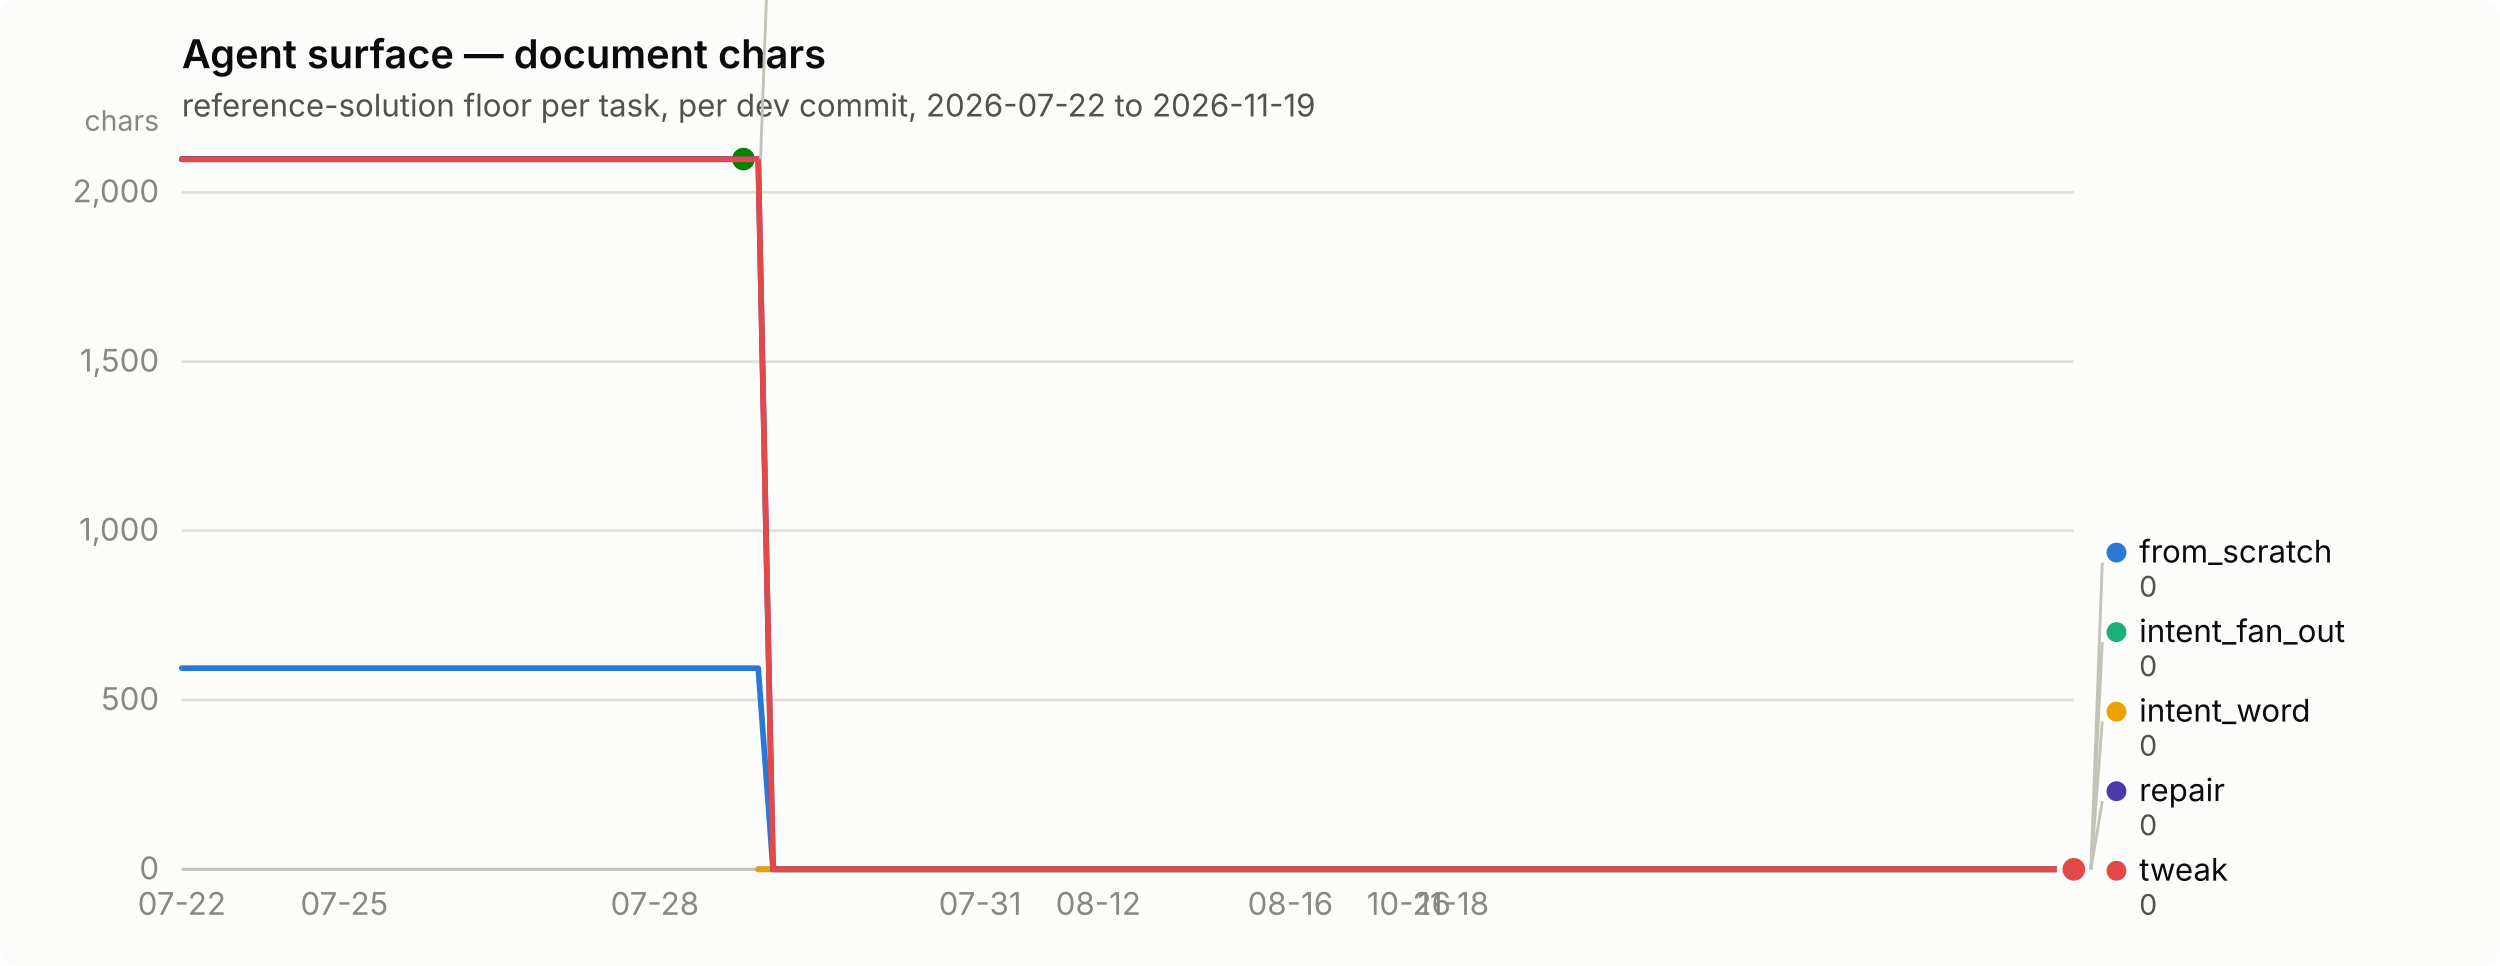
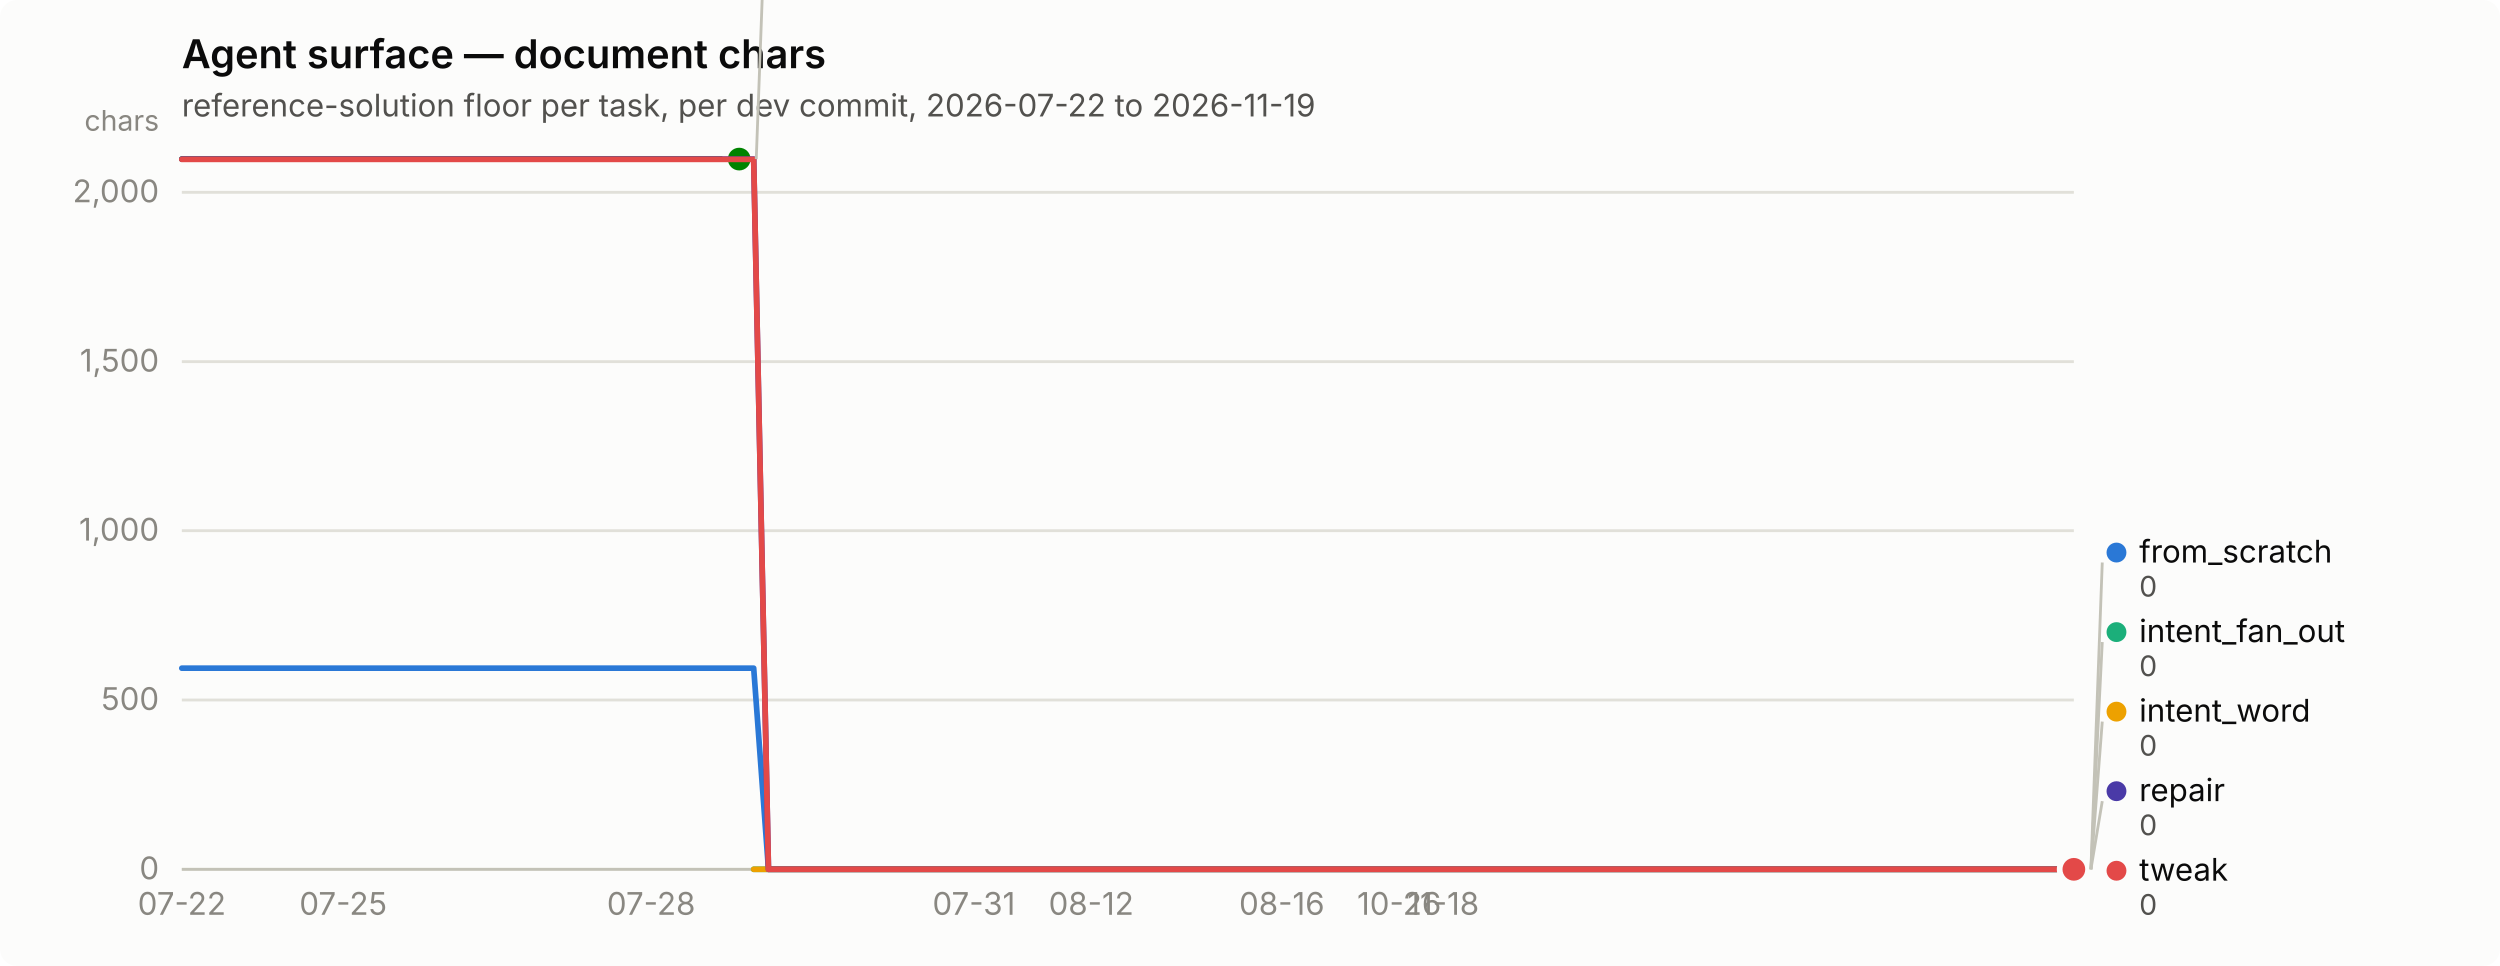
<svg xmlns="http://www.w3.org/2000/svg" width="880" height="340" viewBox="0 0 880 340" role="img" aria-label="Agent surface — document chars">
  <rect width="880" height="340" rx="6" fill="#fcfcfb" />
  <text x="64" y="24" font-family="system-ui, -apple-system, &quot;Segoe UI&quot;, sans-serif" font-size="14" font-weight="600" fill="#0b0b0b">Agent surface — document chars</text>
  <text x="64" y="41" font-family="system-ui, -apple-system, &quot;Segoe UI&quot;, sans-serif" font-size="11" fill="#52514e">reference-solution floor per task, per dev commit, 2026-07-22 to 2026-11-19</text>
  <line x1="64" y1="306.0" x2="730" y2="306.0" stroke="#e1e0d9" stroke-width="1" />
  <text x="56" y="309.5" text-anchor="end" font-family="system-ui, -apple-system, &quot;Segoe UI&quot;, sans-serif" font-size="11" style="font-variant-numeric: tabular-nums" fill="#898781">0</text>
  <line x1="64" y1="246.4" x2="730" y2="246.4" stroke="#e1e0d9" stroke-width="1" />
  <text x="56" y="249.9" text-anchor="end" font-family="system-ui, -apple-system, &quot;Segoe UI&quot;, sans-serif" font-size="11" style="font-variant-numeric: tabular-nums" fill="#898781">500</text>
  <line x1="64" y1="186.8" x2="730" y2="186.8" stroke="#e1e0d9" stroke-width="1" />
  <text x="56" y="190.3" text-anchor="end" font-family="system-ui, -apple-system, &quot;Segoe UI&quot;, sans-serif" font-size="11" style="font-variant-numeric: tabular-nums" fill="#898781">1,000</text>
  <line x1="64" y1="127.3" x2="730" y2="127.3" stroke="#e1e0d9" stroke-width="1" />
  <text x="56" y="130.8" text-anchor="end" font-family="system-ui, -apple-system, &quot;Segoe UI&quot;, sans-serif" font-size="11" style="font-variant-numeric: tabular-nums" fill="#898781">1,500</text>
  <line x1="64" y1="67.7" x2="730" y2="67.7" stroke="#e1e0d9" stroke-width="1" />
  <text x="56" y="71.2" text-anchor="end" font-family="system-ui, -apple-system, &quot;Segoe UI&quot;, sans-serif" font-size="11" style="font-variant-numeric: tabular-nums" fill="#898781">2,000</text>
  <text x="56" y="46" text-anchor="end" font-family="system-ui, -apple-system, &quot;Segoe UI&quot;, sans-serif" font-size="10" fill="#898781">chars</text>
  <line x1="64" y1="306" x2="730" y2="306" stroke="#c3c2b7" stroke-width="1" />
  <text x="64.0" y="322" text-anchor="middle" font-family="system-ui, -apple-system, &quot;Segoe UI&quot;, sans-serif" font-size="11" style="font-variant-numeric: tabular-nums" fill="#898781">07-22</text>
-   <text x="121.2" y="322" text-anchor="middle" font-family="system-ui, -apple-system, &quot;Segoe UI&quot;, sans-serif" font-size="11" style="font-variant-numeric: tabular-nums" fill="#898781">07-25</text>
-   <text x="230.5" y="322" text-anchor="middle" font-family="system-ui, -apple-system, &quot;Segoe UI&quot;, sans-serif" font-size="11" style="font-variant-numeric: tabular-nums" fill="#898781">07-28</text>
-   <text x="345.0" y="322" text-anchor="middle" font-family="system-ui, -apple-system, &quot;Segoe UI&quot;, sans-serif" font-size="11" style="font-variant-numeric: tabular-nums" fill="#898781">07-31</text>
-   <text x="386.6" y="322" text-anchor="middle" font-family="system-ui, -apple-system, &quot;Segoe UI&quot;, sans-serif" font-size="11" style="font-variant-numeric: tabular-nums" fill="#898781">08-12</text>
-   <text x="454.2" y="322" text-anchor="middle" font-family="system-ui, -apple-system, &quot;Segoe UI&quot;, sans-serif" font-size="11" style="font-variant-numeric: tabular-nums" fill="#898781">08-16</text>
-   <text x="495.9" y="322" text-anchor="middle" font-family="system-ui, -apple-system, &quot;Segoe UI&quot;, sans-serif" font-size="11" style="font-variant-numeric: tabular-nums" fill="#898781">10-26</text>
-   <text x="511.5" y="322" text-anchor="middle" font-family="system-ui, -apple-system, &quot;Segoe UI&quot;, sans-serif" font-size="11" style="font-variant-numeric: tabular-nums" fill="#898781">11-18</text>
-   <path d="M64.0,235.2 L69.2,235.2 L74.4,235.2 L79.6,235.2 L84.8,235.2 L90.0,235.2 L95.2,235.2 L100.4,235.2 L105.6,235.2 L110.8,235.2 L116.0,235.2 L121.2,235.2 L126.4,235.2 L131.6,235.2 L136.8,235.2 L142.0,235.2 L147.2,235.2 L152.5,235.2 L157.7,235.2 L162.9,235.2 L168.1,235.2 L173.3,235.2 L178.5,235.2 L183.7,235.2 L188.9,235.2 L194.1,235.2 L199.3,235.2 L204.5,235.2 L209.7,235.2 L214.9,235.2 L220.1,235.2 L225.3,235.2 L230.5,235.2 L235.7,235.2 L240.9,235.2 L246.1,235.2 L251.3,235.2 L256.5,235.2 L261.7,235.2 L266.9,235.2 L272.1,306.0 L277.3,306.0 L282.5,306.0 L287.7,306.0 L292.9,306.0 L298.1,306.0 L303.3,306.0 L308.5,306.0 L313.8,306.0 L319.0,306.0 L324.2,306.0 L329.4,306.0 L334.6,306.0 L339.8,306.0 L345.0,306.0 L350.2,306.0 L355.4,306.0 L360.6,306.0 L365.8,306.0 L371.0,306.0 L376.2,306.0 L381.4,306.0 L386.6,306.0 L391.8,306.0 L397.0,306.0 L402.2,306.0 L407.4,306.0 L412.6,306.0 L417.8,306.0 L423.0,306.0 L428.2,306.0 L433.4,306.0 L438.6,306.0 L443.8,306.0 L449.0,306.0 L454.2,306.0 L459.4,306.0 L464.6,306.0 L469.8,306.0 L475.0,306.0 L480.2,306.0 L485.5,306.0 L490.7,306.0 L495.9,306.0 L501.1,306.0 L506.3,306.0 L511.5,306.0 L516.7,306.0 L521.9,306.0 L527.1,306.0 L532.3,306.0 L537.5,306.0 L542.7,306.0 L547.9,306.0 L553.1,306.0 L558.3,306.0 L563.5,306.0 L568.7,306.0 L573.9,306.0 L579.1,306.0 L584.3,306.0 L589.5,306.0 L594.7,306.0 L599.9,306.0 L605.1,306.0 L610.3,306.0 L615.5,306.0 L620.7,306.0 L625.9,306.0 L631.1,306.0 L636.3,306.0 L641.5,306.0 L646.8,306.0 L652.0,306.0 L657.2,306.0 L662.4,306.0 L667.6,306.0 L672.8,306.0 L678.0,306.0 L683.2,306.0 L688.4,306.0 L693.6,306.0 L698.8,306.0 L704.0,306.0 L709.2,306.0 L714.4,306.0 L719.6,306.0 L724.8,306.0 L730.0,306.0" fill="none" stroke="#2a78d6" stroke-width="2" stroke-linejoin="round" stroke-linecap="round" />
+   <text x="120.8" y="322" text-anchor="middle" font-family="system-ui, -apple-system, &quot;Segoe UI&quot;, sans-serif" font-size="11" style="font-variant-numeric: tabular-nums" fill="#898781">07-25</text>
+   <text x="229.2" y="322" text-anchor="middle" font-family="system-ui, -apple-system, &quot;Segoe UI&quot;, sans-serif" font-size="11" style="font-variant-numeric: tabular-nums" fill="#898781">07-28</text>
+   <text x="342.8" y="322" text-anchor="middle" font-family="system-ui, -apple-system, &quot;Segoe UI&quot;, sans-serif" font-size="11" style="font-variant-numeric: tabular-nums" fill="#898781">07-31</text>
+   <text x="384.1" y="322" text-anchor="middle" font-family="system-ui, -apple-system, &quot;Segoe UI&quot;, sans-serif" font-size="11" style="font-variant-numeric: tabular-nums" fill="#898781">08-12</text>
+   <text x="451.2" y="322" text-anchor="middle" font-family="system-ui, -apple-system, &quot;Segoe UI&quot;, sans-serif" font-size="11" style="font-variant-numeric: tabular-nums" fill="#898781">08-16</text>
+   <text x="492.5" y="322" text-anchor="middle" font-family="system-ui, -apple-system, &quot;Segoe UI&quot;, sans-serif" font-size="11" style="font-variant-numeric: tabular-nums" fill="#898781">10-26</text>
+   <text x="508.0" y="322" text-anchor="middle" font-family="system-ui, -apple-system, &quot;Segoe UI&quot;, sans-serif" font-size="11" style="font-variant-numeric: tabular-nums" fill="#898781">11-18</text>
+   <path d="M64.0,235.2 L69.2,235.2 L74.3,235.2 L79.5,235.2 L84.7,235.2 L89.8,235.2 L95.0,235.2 L100.1,235.2 L105.3,235.2 L110.5,235.2 L115.6,235.2 L120.8,235.2 L126.0,235.2 L131.1,235.2 L136.3,235.2 L141.4,235.2 L146.6,235.2 L151.8,235.2 L156.9,235.2 L162.1,235.2 L167.3,235.2 L172.4,235.2 L177.6,235.2 L182.7,235.2 L187.9,235.2 L193.1,235.2 L198.2,235.2 L203.4,235.2 L208.6,235.2 L213.7,235.2 L218.9,235.2 L224.0,235.2 L229.2,235.2 L234.4,235.2 L239.5,235.2 L244.7,235.2 L249.9,235.2 L255.0,235.2 L260.2,235.2 L265.3,235.2 L270.5,306.0 L275.7,306.0 L280.8,306.0 L286.0,306.0 L291.2,306.0 L296.3,306.0 L301.5,306.0 L306.7,306.0 L311.8,306.0 L317.0,306.0 L322.1,306.0 L327.3,306.0 L332.5,306.0 L337.6,306.0 L342.8,306.0 L348.0,306.0 L353.1,306.0 L358.3,306.0 L363.4,306.0 L368.6,306.0 L373.8,306.0 L378.9,306.0 L384.1,306.0 L389.3,306.0 L394.4,306.0 L399.6,306.0 L404.7,306.0 L409.9,306.0 L415.1,306.0 L420.2,306.0 L425.4,306.0 L430.6,306.0 L435.7,306.0 L440.9,306.0 L446.0,306.0 L451.2,306.0 L456.4,306.0 L461.5,306.0 L466.7,306.0 L471.9,306.0 L477.0,306.0 L482.2,306.0 L487.3,306.0 L492.5,306.0 L497.7,306.0 L502.8,306.0 L508.0,306.0 L513.2,306.0 L518.3,306.0 L523.5,306.0 L528.7,306.0 L533.8,306.0 L539.0,306.0 L544.1,306.0 L549.3,306.0 L554.5,306.0 L559.6,306.0 L564.8,306.0 L570.0,306.0 L575.1,306.0 L580.3,306.0 L585.4,306.0 L590.6,306.0 L595.8,306.0 L600.9,306.0 L606.1,306.0 L611.3,306.0 L616.4,306.0 L621.6,306.0 L626.7,306.0 L631.9,306.0 L637.1,306.0 L642.2,306.0 L647.4,306.0 L652.6,306.0 L657.7,306.0 L662.9,306.0 L668.0,306.0 L673.2,306.0 L678.4,306.0 L683.5,306.0 L688.7,306.0 L693.9,306.0 L699.0,306.0 L704.2,306.0 L709.3,306.0 L714.5,306.0 L719.7,306.0 L724.8,306.0 L730.0,306.0" fill="none" stroke="#2a78d6" stroke-width="2" stroke-linejoin="round" stroke-linecap="round" />
  <circle cx="730.0" cy="306.0" r="6" fill="#fcfcfb" />
  <circle cx="730.0" cy="306.0" r="4" fill="#2a78d6" />
-   <path d="M266.9,306.0 L272.1,306.0 L277.3,306.0 L282.5,306.0 L287.7,306.0 L292.9,306.0 L298.1,306.0 L303.3,306.0 L308.5,306.0 L313.8,306.0 L319.0,306.0 L324.2,306.0 L329.4,306.0 L334.6,306.0 L339.8,306.0 L345.0,306.0 L350.2,306.0 L355.4,306.0 L360.6,306.0 L365.8,306.0 L371.0,306.0 L376.2,306.0 L381.4,306.0 L386.6,306.0 L391.8,306.0 L397.0,306.0 L402.2,306.0 L407.4,306.0 L412.6,306.0 L417.8,306.0 L423.0,306.0 L428.2,306.0 L433.4,306.0 L438.6,306.0 L443.8,306.0 L449.0,306.0 L454.2,306.0 L459.4,306.0 L464.6,306.0 L469.8,306.0 L475.0,306.0 L480.2,306.0 L485.5,306.0 L490.7,306.0 L495.9,306.0 L501.1,306.0 L506.3,306.0 L511.5,306.0 L516.7,306.0 L521.9,306.0 L527.1,306.0 L532.3,306.0 L537.5,306.0 L542.7,306.0 L547.9,306.0 L553.1,306.0 L558.3,306.0 L563.5,306.0 L568.7,306.0 L573.9,306.0 L579.1,306.0 L584.3,306.0 L589.5,306.0 L594.7,306.0 L599.9,306.0 L605.1,306.0 L610.3,306.0 L615.5,306.0 L620.7,306.0 L625.9,306.0 L631.1,306.0 L636.3,306.0 L641.5,306.0 L646.8,306.0 L652.0,306.0 L657.2,306.0 L662.4,306.0 L667.6,306.0 L672.8,306.0 L678.0,306.0 L683.2,306.0 L688.4,306.0 L693.6,306.0 L698.8,306.0 L704.0,306.0 L709.2,306.0 L714.4,306.0 L719.6,306.0 L724.8,306.0 L730.0,306.0" fill="none" stroke="#1baf7a" stroke-width="2" stroke-linejoin="round" stroke-linecap="round" />
+   <path d="M265.3,306.0 L270.5,306.0 L275.7,306.0 L280.8,306.0 L286.0,306.0 L291.2,306.0 L296.3,306.0 L301.5,306.0 L306.7,306.0 L311.8,306.0 L317.0,306.0 L322.1,306.0 L327.3,306.0 L332.5,306.0 L337.6,306.0 L342.8,306.0 L348.0,306.0 L353.1,306.0 L358.3,306.0 L363.4,306.0 L368.6,306.0 L373.8,306.0 L378.9,306.0 L384.1,306.0 L389.3,306.0 L394.4,306.0 L399.6,306.0 L404.7,306.0 L409.9,306.0 L415.1,306.0 L420.2,306.0 L425.4,306.0 L430.6,306.0 L435.7,306.0 L440.9,306.0 L446.0,306.0 L451.2,306.0 L456.4,306.0 L461.5,306.0 L466.7,306.0 L471.9,306.0 L477.0,306.0 L482.2,306.0 L487.3,306.0 L492.5,306.0 L497.7,306.0 L502.8,306.0 L508.0,306.0 L513.2,306.0 L518.3,306.0 L523.5,306.0 L528.7,306.0 L533.8,306.0 L539.0,306.0 L544.1,306.0 L549.3,306.0 L554.5,306.0 L559.6,306.0 L564.8,306.0 L570.0,306.0 L575.1,306.0 L580.3,306.0 L585.4,306.0 L590.6,306.0 L595.8,306.0 L600.9,306.0 L606.1,306.0 L611.3,306.0 L616.4,306.0 L621.6,306.0 L626.7,306.0 L631.9,306.0 L637.1,306.0 L642.2,306.0 L647.4,306.0 L652.6,306.0 L657.7,306.0 L662.9,306.0 L668.0,306.0 L673.2,306.0 L678.4,306.0 L683.5,306.0 L688.7,306.0 L693.9,306.0 L699.0,306.0 L704.2,306.0 L709.3,306.0 L714.5,306.0 L719.7,306.0 L724.8,306.0 L730.0,306.0" fill="none" stroke="#1baf7a" stroke-width="2" stroke-linejoin="round" stroke-linecap="round" />
  <circle cx="730.0" cy="306.0" r="6" fill="#fcfcfb" />
  <circle cx="730.0" cy="306.0" r="4" fill="#1baf7a" />
-   <path d="M266.9,306.0 L272.1,306.0 L277.3,306.0 L282.5,306.0 L287.7,306.0 L292.9,306.0 L298.1,306.0 L303.3,306.0 L308.5,306.0 L313.8,306.0 L319.0,306.0 L324.2,306.0 L329.4,306.0 L334.6,306.0 L339.8,306.0 L345.0,306.0 L350.2,306.0 L355.4,306.0 L360.6,306.0 L365.8,306.0 L371.0,306.0 L376.2,306.0 L381.4,306.0 L386.6,306.0 L391.8,306.0 L397.0,306.0 L402.2,306.0 L407.4,306.0 L412.6,306.0 L417.8,306.0 L423.0,306.0 L428.2,306.0 L433.4,306.0 L438.6,306.0 L443.8,306.0 L449.0,306.0 L454.2,306.0 L459.4,306.0 L464.6,306.0 L469.8,306.0 L475.0,306.0 L480.2,306.0 L485.5,306.0 L490.7,306.0 L495.9,306.0 L501.1,306.0 L506.3,306.0 L511.5,306.0 L516.7,306.0 L521.9,306.0 L527.1,306.0 L532.3,306.0 L537.5,306.0 L542.7,306.0 L547.9,306.0 L553.1,306.0 L558.3,306.0 L563.5,306.0 L568.7,306.0 L573.9,306.0 L579.1,306.0 L584.3,306.0 L589.5,306.0 L594.7,306.0 L599.9,306.0 L605.1,306.0 L610.3,306.0 L615.5,306.0 L620.7,306.0 L625.9,306.0 L631.1,306.0 L636.3,306.0 L641.5,306.0 L646.8,306.0 L652.0,306.0 L657.2,306.0 L662.4,306.0 L667.6,306.0 L672.8,306.0 L678.0,306.0 L683.2,306.0 L688.4,306.0 L693.6,306.0 L698.8,306.0 L704.0,306.0 L709.2,306.0 L714.4,306.0 L719.6,306.0 L724.8,306.0 L730.0,306.0" fill="none" stroke="#eda100" stroke-width="2" stroke-linejoin="round" stroke-linecap="round" />
+   <path d="M265.3,306.0 L270.5,306.0 L275.7,306.0 L280.8,306.0 L286.0,306.0 L291.2,306.0 L296.3,306.0 L301.5,306.0 L306.7,306.0 L311.8,306.0 L317.0,306.0 L322.1,306.0 L327.3,306.0 L332.5,306.0 L337.6,306.0 L342.8,306.0 L348.0,306.0 L353.1,306.0 L358.3,306.0 L363.4,306.0 L368.6,306.0 L373.8,306.0 L378.9,306.0 L384.1,306.0 L389.3,306.0 L394.4,306.0 L399.6,306.0 L404.7,306.0 L409.9,306.0 L415.1,306.0 L420.2,306.0 L425.4,306.0 L430.6,306.0 L435.7,306.0 L440.9,306.0 L446.0,306.0 L451.2,306.0 L456.4,306.0 L461.5,306.0 L466.7,306.0 L471.9,306.0 L477.0,306.0 L482.2,306.0 L487.3,306.0 L492.5,306.0 L497.7,306.0 L502.8,306.0 L508.0,306.0 L513.2,306.0 L518.3,306.0 L523.5,306.0 L528.7,306.0 L533.8,306.0 L539.0,306.0 L544.1,306.0 L549.3,306.0 L554.5,306.0 L559.6,306.0 L564.8,306.0 L570.0,306.0 L575.1,306.0 L580.3,306.0 L585.4,306.0 L590.6,306.0 L595.8,306.0 L600.9,306.0 L606.1,306.0 L611.3,306.0 L616.4,306.0 L621.6,306.0 L626.7,306.0 L631.9,306.0 L637.1,306.0 L642.2,306.0 L647.4,306.0 L652.6,306.0 L657.7,306.0 L662.9,306.0 L668.0,306.0 L673.2,306.0 L678.4,306.0 L683.5,306.0 L688.7,306.0 L693.9,306.0 L699.0,306.0 L704.2,306.0 L709.3,306.0 L714.5,306.0 L719.7,306.0 L724.8,306.0 L730.0,306.0" fill="none" stroke="#eda100" stroke-width="2" stroke-linejoin="round" stroke-linecap="round" />
  <circle cx="730.0" cy="306.0" r="6" fill="#fcfcfb" />
  <circle cx="730.0" cy="306.0" r="4" fill="#eda100" />
-   <path d="M64.0,56.0 L69.2,56.0 L74.4,56.0 L79.6,56.0 L84.8,56.0 L90.0,56.0 L95.2,56.0 L100.4,56.0 L105.6,56.0 L110.8,56.0 L116.0,56.0 L121.2,56.0 L126.4,56.0 L131.6,56.0 L136.8,56.0 L142.0,56.0 L147.2,56.0 L152.5,56.0 L157.7,56.0 L162.9,56.0 L168.1,56.0 L173.3,56.0 L178.5,56.0 L183.7,56.0 L188.9,56.0 L194.1,56.0 L199.3,56.0 L204.5,56.0 L209.7,56.0 L214.9,56.0 L220.1,56.0 L225.3,56.0 L230.5,56.0 L235.7,56.0 L240.9,56.0 L246.1,56.0 L251.3,56.0 L256.5,56.0 L261.7,56.0" fill="none" stroke="#008300" stroke-width="2" stroke-linejoin="round" stroke-linecap="round" />
-   <circle cx="261.7" cy="56.0" r="6" fill="#fcfcfb" />
-   <circle cx="261.7" cy="56.0" r="4" fill="#008300" />
-   <path d="M64.0,56.0 L69.2,56.0 L74.4,56.0 L79.6,56.0 L84.8,56.0 L90.0,56.0 L95.2,56.0 L100.4,56.0 L105.6,56.0 L110.8,56.0 L116.0,56.0 L121.2,56.0 L126.4,56.0 L131.6,56.0 L136.8,56.0 L142.0,56.0 L147.2,56.0 L152.5,56.0 L157.7,56.0 L162.9,56.0 L168.1,56.0 L173.3,56.0 L178.5,56.0 L183.7,56.0 L188.9,56.0 L194.1,56.0 L199.3,56.0 L204.5,56.0 L209.7,56.0 L214.9,56.0 L220.1,56.0 L225.3,56.0 L230.5,56.0 L235.7,56.0 L240.9,56.0 L246.1,56.0 L251.3,56.0 L256.5,56.0 L261.7,56.0 L266.9,56.0 L272.1,306.0 L277.3,306.0 L282.5,306.0 L287.7,306.0 L292.9,306.0 L298.1,306.0 L303.3,306.0 L308.5,306.0 L313.8,306.0 L319.0,306.0 L324.2,306.0 L329.4,306.0 L334.6,306.0 L339.8,306.0 L345.0,306.0 L350.2,306.0 L355.4,306.0 L360.6,306.0 L365.8,306.0 L371.0,306.0 L376.2,306.0 L381.4,306.0 L386.6,306.0 L391.8,306.0 L397.0,306.0 L402.2,306.0 L407.4,306.0 L412.6,306.0 L417.8,306.0 L423.0,306.0 L428.2,306.0 L433.4,306.0 L438.6,306.0 L443.8,306.0 L449.0,306.0 L454.2,306.0 L459.4,306.0 L464.6,306.0 L469.8,306.0 L475.0,306.0 L480.2,306.0 L485.5,306.0 L490.7,306.0 L495.9,306.0 L501.1,306.0 L506.3,306.0 L511.5,306.0 L516.7,306.0 L521.9,306.0 L527.1,306.0 L532.3,306.0 L537.5,306.0 L542.7,306.0 L547.9,306.0 L553.1,306.0 L558.3,306.0 L563.5,306.0 L568.7,306.0 L573.9,306.0 L579.1,306.0 L584.3,306.0 L589.5,306.0 L594.7,306.0 L599.9,306.0 L605.1,306.0 L610.3,306.0 L615.5,306.0 L620.7,306.0 L625.9,306.0 L631.1,306.0 L636.3,306.0 L641.5,306.0 L646.8,306.0 L652.0,306.0 L657.2,306.0 L662.4,306.0 L667.6,306.0 L672.8,306.0 L678.0,306.0 L683.2,306.0 L688.4,306.0 L693.6,306.0 L698.8,306.0 L704.0,306.0 L709.2,306.0 L714.4,306.0 L719.6,306.0 L724.8,306.0 L730.0,306.0" fill="none" stroke="#4a3aa7" stroke-width="2" stroke-linejoin="round" stroke-linecap="round" />
+   <path d="M64.0,56.0 L69.2,56.0 L74.3,56.0 L79.5,56.0 L84.7,56.0 L89.8,56.0 L95.0,56.0 L100.1,56.0 L105.3,56.0 L110.5,56.0 L115.6,56.0 L120.8,56.0 L126.0,56.0 L131.1,56.0 L136.3,56.0 L141.4,56.0 L146.6,56.0 L151.8,56.0 L156.9,56.0 L162.1,56.0 L167.3,56.0 L172.4,56.0 L177.6,56.0 L182.7,56.0 L187.9,56.0 L193.1,56.0 L198.2,56.0 L203.4,56.0 L208.6,56.0 L213.7,56.0 L218.9,56.0 L224.0,56.0 L229.2,56.0 L234.4,56.0 L239.5,56.0 L244.7,56.0 L249.9,56.0 L255.0,56.0 L260.2,56.0" fill="none" stroke="#008300" stroke-width="2" stroke-linejoin="round" stroke-linecap="round" />
+   <circle cx="260.2" cy="56.0" r="6" fill="#fcfcfb" />
+   <circle cx="260.2" cy="56.0" r="4" fill="#008300" />
+   <path d="M64.0,56.0 L69.2,56.0 L74.3,56.0 L79.5,56.0 L84.7,56.0 L89.8,56.0 L95.0,56.0 L100.1,56.0 L105.3,56.0 L110.5,56.0 L115.6,56.0 L120.8,56.0 L126.0,56.0 L131.1,56.0 L136.3,56.0 L141.4,56.0 L146.6,56.0 L151.8,56.0 L156.9,56.0 L162.1,56.0 L167.3,56.0 L172.4,56.0 L177.6,56.0 L182.7,56.0 L187.9,56.0 L193.1,56.0 L198.2,56.0 L203.4,56.0 L208.6,56.0 L213.7,56.0 L218.9,56.0 L224.0,56.0 L229.2,56.0 L234.4,56.0 L239.5,56.0 L244.7,56.0 L249.9,56.0 L255.0,56.0 L260.2,56.0 L265.3,56.0 L270.5,306.0 L275.7,306.0 L280.8,306.0 L286.0,306.0 L291.2,306.0 L296.3,306.0 L301.5,306.0 L306.7,306.0 L311.8,306.0 L317.0,306.0 L322.1,306.0 L327.3,306.0 L332.5,306.0 L337.6,306.0 L342.8,306.0 L348.0,306.0 L353.1,306.0 L358.3,306.0 L363.4,306.0 L368.6,306.0 L373.8,306.0 L378.9,306.0 L384.1,306.0 L389.3,306.0 L394.4,306.0 L399.6,306.0 L404.7,306.0 L409.9,306.0 L415.1,306.0 L420.2,306.0 L425.4,306.0 L430.6,306.0 L435.7,306.0 L440.9,306.0 L446.0,306.0 L451.2,306.0 L456.4,306.0 L461.5,306.0 L466.7,306.0 L471.9,306.0 L477.0,306.0 L482.2,306.0 L487.3,306.0 L492.5,306.0 L497.7,306.0 L502.8,306.0 L508.0,306.0 L513.2,306.0 L518.3,306.0 L523.5,306.0 L528.7,306.0 L533.8,306.0 L539.0,306.0 L544.1,306.0 L549.3,306.0 L554.5,306.0 L559.6,306.0 L564.8,306.0 L570.0,306.0 L575.1,306.0 L580.3,306.0 L585.4,306.0 L590.6,306.0 L595.8,306.0 L600.9,306.0 L606.1,306.0 L611.3,306.0 L616.4,306.0 L621.6,306.0 L626.7,306.0 L631.9,306.0 L637.1,306.0 L642.2,306.0 L647.4,306.0 L652.6,306.0 L657.7,306.0 L662.9,306.0 L668.0,306.0 L673.2,306.0 L678.4,306.0 L683.5,306.0 L688.7,306.0 L693.9,306.0 L699.0,306.0 L704.2,306.0 L709.3,306.0 L714.5,306.0 L719.7,306.0 L724.8,306.0 L730.0,306.0" fill="none" stroke="#4a3aa7" stroke-width="2" stroke-linejoin="round" stroke-linecap="round" />
  <circle cx="730.0" cy="306.0" r="6" fill="#fcfcfb" />
  <circle cx="730.0" cy="306.0" r="4" fill="#4a3aa7" />
-   <path d="M64.0,56.1 L69.2,56.1 L74.4,56.1 L79.6,56.1 L84.8,56.1 L90.0,56.1 L95.2,56.1 L100.4,56.1 L105.6,56.1 L110.8,56.1 L116.0,56.1 L121.2,56.1 L126.4,56.1 L131.6,56.1 L136.8,56.1 L142.0,56.1 L147.2,56.1 L152.5,56.1 L157.7,56.1 L162.9,56.1 L168.1,56.1 L173.3,56.1 L178.5,56.1 L183.7,56.1 L188.9,56.1 L194.1,56.1 L199.3,56.1 L204.5,56.1 L209.7,56.1 L214.9,56.1 L220.1,56.1 L225.3,56.1 L230.5,56.1 L235.7,56.1 L240.9,56.1 L246.1,56.1 L251.3,56.1 L256.5,56.1 L261.7,56.1 L266.9,56.1 L272.1,306.0 L277.3,306.0 L282.5,306.0 L287.7,306.0 L292.9,306.0 L298.1,306.0 L303.3,306.0 L308.5,306.0 L313.8,306.0 L319.0,306.0 L324.2,306.0 L329.4,306.0 L334.6,306.0 L339.8,306.0 L345.0,306.0 L350.2,306.0 L355.4,306.0 L360.6,306.0 L365.8,306.0 L371.0,306.0 L376.2,306.0 L381.4,306.0 L386.6,306.0 L391.8,306.0 L397.0,306.0 L402.2,306.0 L407.4,306.0 L412.6,306.0 L417.8,306.0 L423.0,306.0 L428.2,306.0 L433.4,306.0 L438.6,306.0 L443.8,306.0 L449.0,306.0 L454.2,306.0 L459.4,306.0 L464.6,306.0 L469.8,306.0 L475.0,306.0 L480.2,306.0 L485.5,306.0 L490.7,306.0 L495.9,306.0 L501.1,306.0 L506.3,306.0 L511.5,306.0 L516.7,306.0 L521.9,306.0 L527.1,306.0 L532.3,306.0 L537.5,306.0 L542.7,306.0 L547.9,306.0 L553.1,306.0 L558.3,306.0 L563.5,306.0 L568.7,306.0 L573.9,306.0 L579.1,306.0 L584.3,306.0 L589.5,306.0 L594.7,306.0 L599.9,306.0 L605.1,306.0 L610.3,306.0 L615.5,306.0 L620.7,306.0 L625.9,306.0 L631.1,306.0 L636.3,306.0 L641.5,306.0 L646.8,306.0 L652.0,306.0 L657.2,306.0 L662.4,306.0 L667.6,306.0 L672.8,306.0 L678.0,306.0 L683.2,306.0 L688.4,306.0 L693.6,306.0 L698.8,306.0 L704.0,306.0 L709.2,306.0 L714.4,306.0 L719.6,306.0 L724.8,306.0 L730.0,306.0" fill="none" stroke="#e34948" stroke-width="2" stroke-linejoin="round" stroke-linecap="round" />
+   <path d="M64.0,56.1 L69.2,56.1 L74.3,56.1 L79.5,56.1 L84.7,56.1 L89.8,56.1 L95.0,56.1 L100.1,56.1 L105.3,56.1 L110.5,56.1 L115.6,56.1 L120.8,56.1 L126.0,56.1 L131.1,56.1 L136.3,56.1 L141.4,56.1 L146.6,56.1 L151.8,56.1 L156.9,56.1 L162.1,56.1 L167.3,56.1 L172.4,56.1 L177.6,56.1 L182.7,56.1 L187.9,56.1 L193.1,56.1 L198.2,56.1 L203.4,56.1 L208.6,56.1 L213.7,56.1 L218.9,56.1 L224.0,56.1 L229.2,56.1 L234.4,56.1 L239.5,56.1 L244.7,56.1 L249.9,56.1 L255.0,56.1 L260.2,56.1 L265.3,56.1 L270.5,306.0 L275.7,306.0 L280.8,306.0 L286.0,306.0 L291.2,306.0 L296.3,306.0 L301.5,306.0 L306.7,306.0 L311.8,306.0 L317.0,306.0 L322.1,306.0 L327.3,306.0 L332.5,306.0 L337.6,306.0 L342.8,306.0 L348.0,306.0 L353.1,306.0 L358.3,306.0 L363.4,306.0 L368.6,306.0 L373.8,306.0 L378.9,306.0 L384.1,306.0 L389.3,306.0 L394.4,306.0 L399.6,306.0 L404.7,306.0 L409.9,306.0 L415.1,306.0 L420.2,306.0 L425.4,306.0 L430.6,306.0 L435.7,306.0 L440.9,306.0 L446.0,306.0 L451.2,306.0 L456.4,306.0 L461.5,306.0 L466.7,306.0 L471.9,306.0 L477.0,306.0 L482.2,306.0 L487.3,306.0 L492.5,306.0 L497.7,306.0 L502.8,306.0 L508.0,306.0 L513.2,306.0 L518.3,306.0 L523.5,306.0 L528.7,306.0 L533.8,306.0 L539.0,306.0 L544.1,306.0 L549.3,306.0 L554.5,306.0 L559.6,306.0 L564.8,306.0 L570.0,306.0 L575.1,306.0 L580.3,306.0 L585.4,306.0 L590.6,306.0 L595.8,306.0 L600.9,306.0 L606.1,306.0 L611.3,306.0 L616.4,306.0 L621.6,306.0 L626.7,306.0 L631.9,306.0 L637.1,306.0 L642.2,306.0 L647.4,306.0 L652.6,306.0 L657.7,306.0 L662.9,306.0 L668.0,306.0 L673.2,306.0 L678.4,306.0 L683.5,306.0 L688.7,306.0 L693.9,306.0 L699.0,306.0 L704.2,306.0 L709.3,306.0 L714.5,306.0 L719.7,306.0 L724.8,306.0 L730.0,306.0" fill="none" stroke="#e34948" stroke-width="2" stroke-linejoin="round" stroke-linecap="round" />
  <circle cx="730.0" cy="306.0" r="6" fill="#fcfcfb" />
  <circle cx="730.0" cy="306.0" r="4" fill="#e34948" />
-   <line x1="267.7" y1="56.0" x2="271.7" y2="-52.0" stroke="#c3c2b7" stroke-width="1" />
-   <circle cx="276.719" cy="-55.5" r="3.5" fill="#008300" />
-   <text x="284.719" y="-52.0" font-family="system-ui, -apple-system, &quot;Segoe UI&quot;, sans-serif" font-size="11" fill="#0b0b0b">nudge</text>
-   <text x="284.719" y="-40.0" font-family="system-ui, -apple-system, &quot;Segoe UI&quot;, sans-serif" font-size="10" style="font-variant-numeric: tabular-nums" fill="#52514e">2,098</text>
+   <line x1="266.2" y1="56.0" x2="270.2" y2="-52.0" stroke="#c3c2b7" stroke-width="1" />
+   <circle cx="275.186" cy="-55.5" r="3.5" fill="#008300" />
+   <text x="283.186" y="-52.0" font-family="system-ui, -apple-system, &quot;Segoe UI&quot;, sans-serif" font-size="11" fill="#0b0b0b">nudge</text>
+   <text x="283.186" y="-40.0" font-family="system-ui, -apple-system, &quot;Segoe UI&quot;, sans-serif" font-size="10" style="font-variant-numeric: tabular-nums" fill="#52514e">2,098</text>
  <line x1="736.0" y1="306.0" x2="740.0" y2="198.0" stroke="#c3c2b7" stroke-width="1" />
  <circle cx="745.0" cy="194.5" r="3.5" fill="#2a78d6" />
  <text x="753.0" y="198.0" font-family="system-ui, -apple-system, &quot;Segoe UI&quot;, sans-serif" font-size="11" fill="#0b0b0b">from_scratch</text>
  <text x="753.0" y="210.0" font-family="system-ui, -apple-system, &quot;Segoe UI&quot;, sans-serif" font-size="10" style="font-variant-numeric: tabular-nums" fill="#52514e">0</text>
  <line x1="736.0" y1="306.0" x2="740.0" y2="226.0" stroke="#c3c2b7" stroke-width="1" />
  <circle cx="745.0" cy="222.5" r="3.5" fill="#1baf7a" />
  <text x="753.0" y="226.0" font-family="system-ui, -apple-system, &quot;Segoe UI&quot;, sans-serif" font-size="11" fill="#0b0b0b">intent_fan_out</text>
  <text x="753.0" y="238.0" font-family="system-ui, -apple-system, &quot;Segoe UI&quot;, sans-serif" font-size="10" style="font-variant-numeric: tabular-nums" fill="#52514e">0</text>
  <line x1="736.0" y1="306.0" x2="740.0" y2="254.0" stroke="#c3c2b7" stroke-width="1" />
  <circle cx="745.0" cy="250.5" r="3.5" fill="#eda100" />
  <text x="753.0" y="254.0" font-family="system-ui, -apple-system, &quot;Segoe UI&quot;, sans-serif" font-size="11" fill="#0b0b0b">intent_word</text>
  <text x="753.0" y="266.0" font-family="system-ui, -apple-system, &quot;Segoe UI&quot;, sans-serif" font-size="10" style="font-variant-numeric: tabular-nums" fill="#52514e">0</text>
  <line x1="736.0" y1="306.0" x2="740.0" y2="282.0" stroke="#c3c2b7" stroke-width="1" />
  <circle cx="745.0" cy="278.5" r="3.5" fill="#4a3aa7" />
  <text x="753.0" y="282.0" font-family="system-ui, -apple-system, &quot;Segoe UI&quot;, sans-serif" font-size="11" fill="#0b0b0b">repair</text>
  <text x="753.0" y="294.0" font-family="system-ui, -apple-system, &quot;Segoe UI&quot;, sans-serif" font-size="10" style="font-variant-numeric: tabular-nums" fill="#52514e">0</text>
  <circle cx="745.0" cy="306.5" r="3.5" fill="#e34948" />
  <text x="753.0" y="310.0" font-family="system-ui, -apple-system, &quot;Segoe UI&quot;, sans-serif" font-size="11" fill="#0b0b0b">tweak</text>
  <text x="753.0" y="322.0" font-family="system-ui, -apple-system, &quot;Segoe UI&quot;, sans-serif" font-size="10" style="font-variant-numeric: tabular-nums" fill="#52514e">0</text>
</svg>
